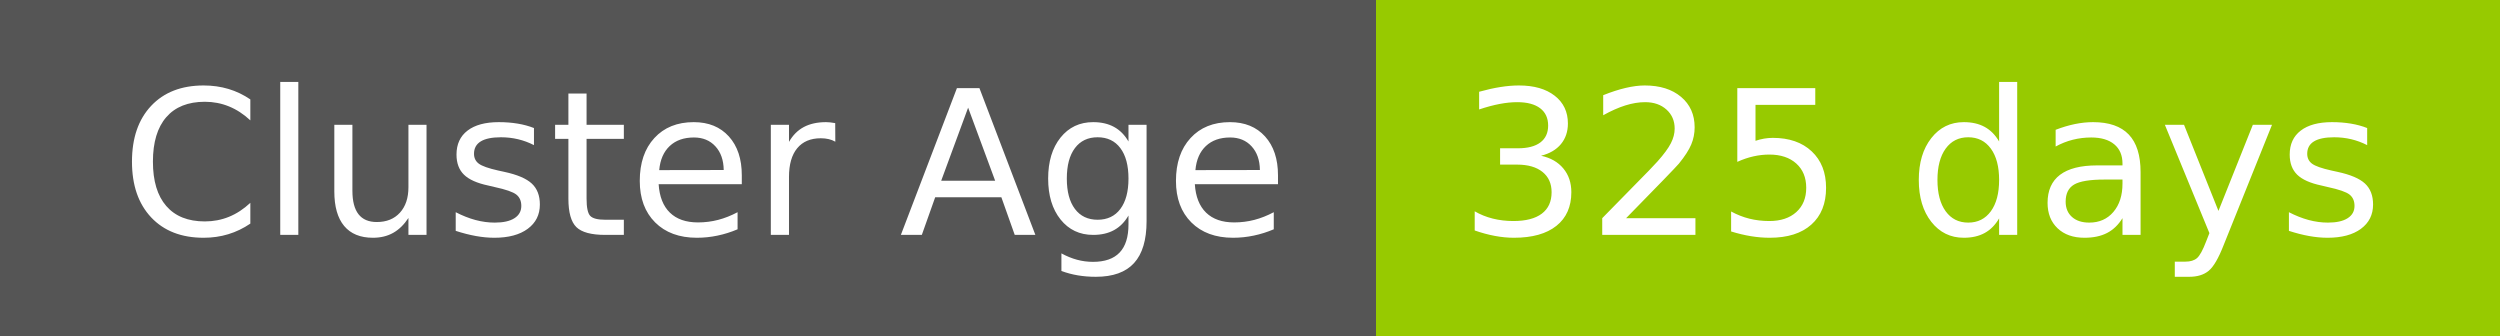
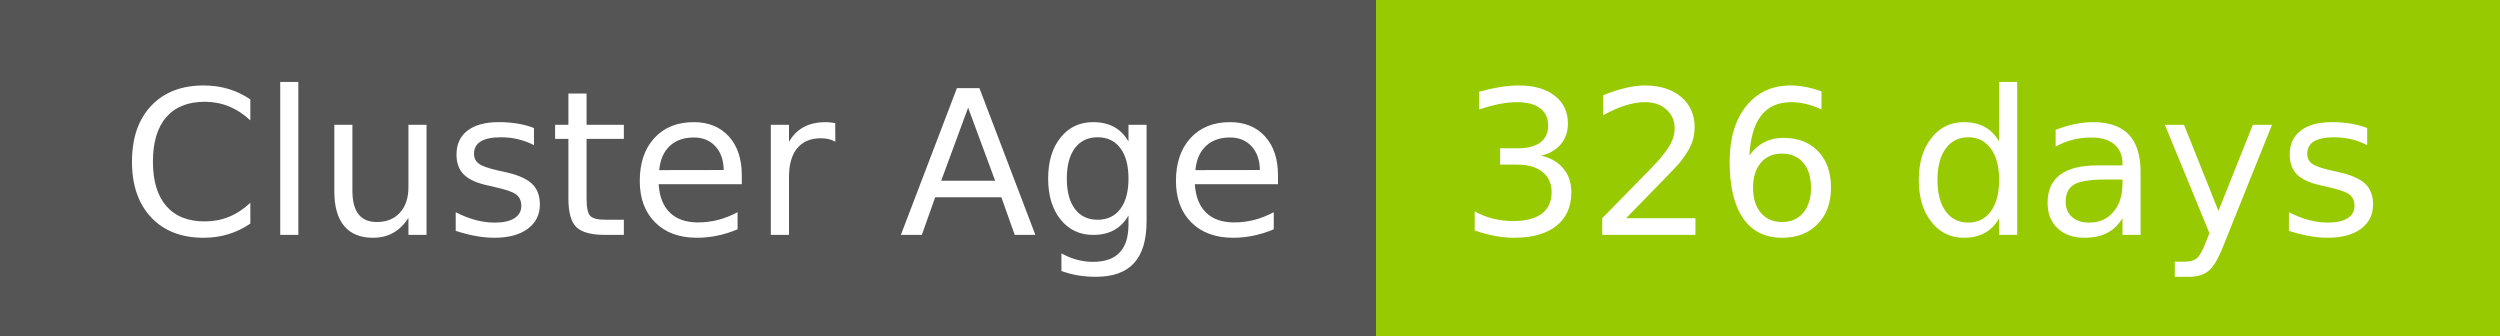
- <svg xmlns="http://www.w3.org/2000/svg" width="149" height="20" role="img" aria-label="Cluster Age: 325 days">
+ <svg xmlns="http://www.w3.org/2000/svg" width="149" height="20" role="img" aria-label="Cluster Age: 326 days">
  <g shape-rendering="crispEdges">
    <rect width="82" height="20" fill="#555" />
    <rect x="82" width="67" height="20" fill="#97ca00" />
  </g>
  <g fill="#fff" text-anchor="middle" font-family="Verdana,Geneva,DejaVu Sans,sans-serif" text-rendering="geometricPrecision" font-size="120">
    <text x="420" y="140" transform="scale(.1)" fill="#fff" textLength="694">Cluster Age</text>
-     <text x="1145" y="140" transform="scale(.1)" fill="#fff" textLength="551">325 days</text>
+     <text x="1145" y="140" transform="scale(.1)" fill="#fff" textLength="551">326 days</text>
  </g>
</svg>
